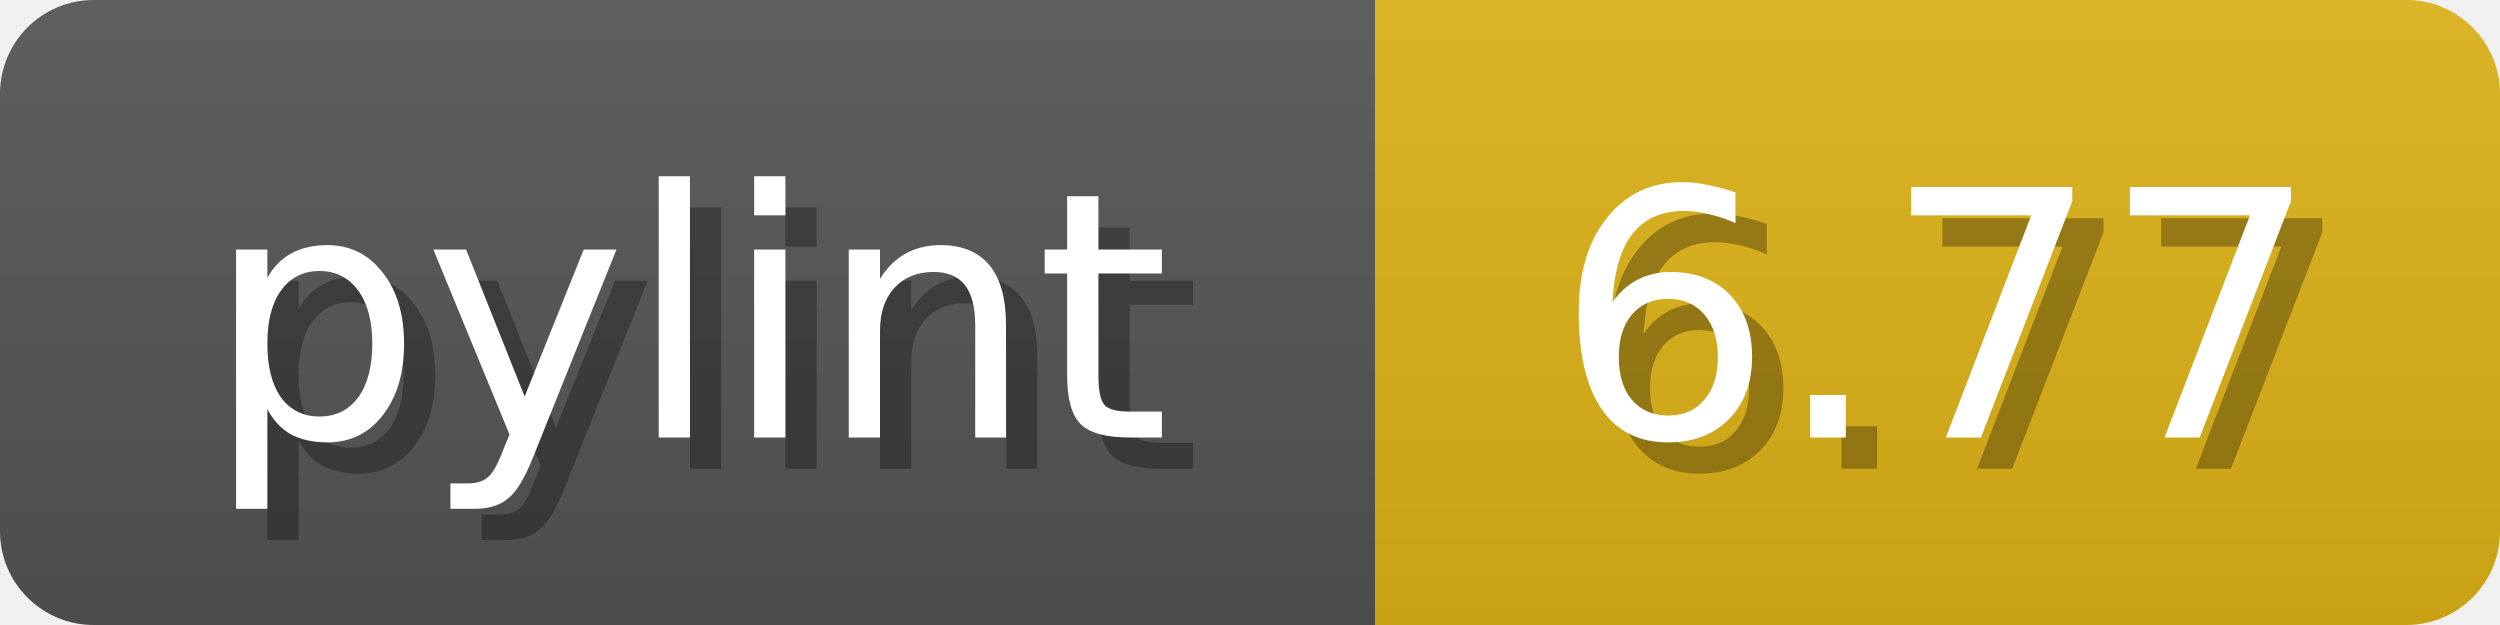
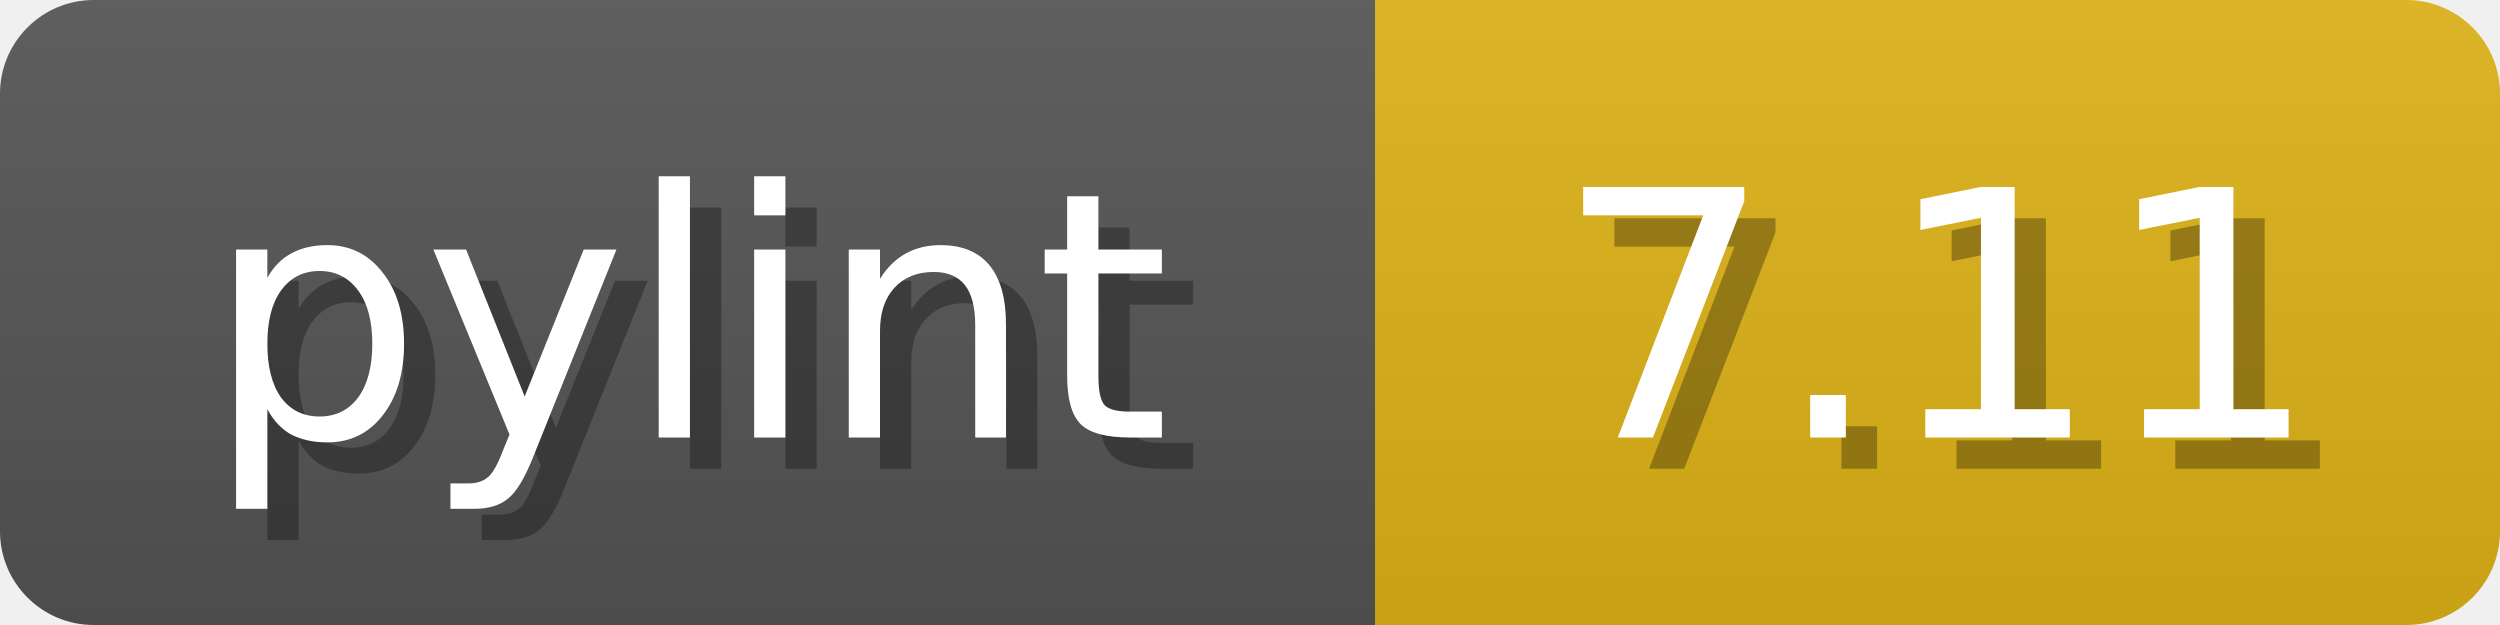
<svg xmlns="http://www.w3.org/2000/svg" width="80" height="20">
  <linearGradient id="b" x2="0" y2="100%">
    <stop offset="0" stop-color="#bbb" stop-opacity=".1" />
    <stop offset="1" stop-opacity=".1" />
  </linearGradient>
  <mask id="anybadge_1">
    <rect width="80" height="20" rx="3" fill="#fff" />
  </mask>
  <g mask="url(#anybadge_1)">
    <path fill="#555" d="M0 0h44v20H0z" />
    <path fill="#DFB317" d="M44 0h36v20H44z" />
    <path fill="url(#b)" d="M0 0h80v20H0z" />
  </g>
  <g fill="#fff" text-anchor="middle" font-family="DejaVu Sans,Verdana,Geneva,sans-serif" font-size="11">
    <text x="23.0" y="15" fill="#010101" fill-opacity=".3">pylint</text>
    <text x="22.0" y="14">pylint</text>
  </g>
  <g fill="#fff" text-anchor="middle" font-family="DejaVu Sans,Verdana,Geneva,sans-serif" font-size="11">
-     <text x="63.0" y="15" fill="#010101" fill-opacity=".3">6.77</text>
-     <text x="62.0" y="14">6.77</text>
+     <text x="63.0" y="15" fill="#010101" fill-opacity=".3">7.11</text>
+     <text x="62.0" y="14">7.11</text>
  </g>
</svg>
